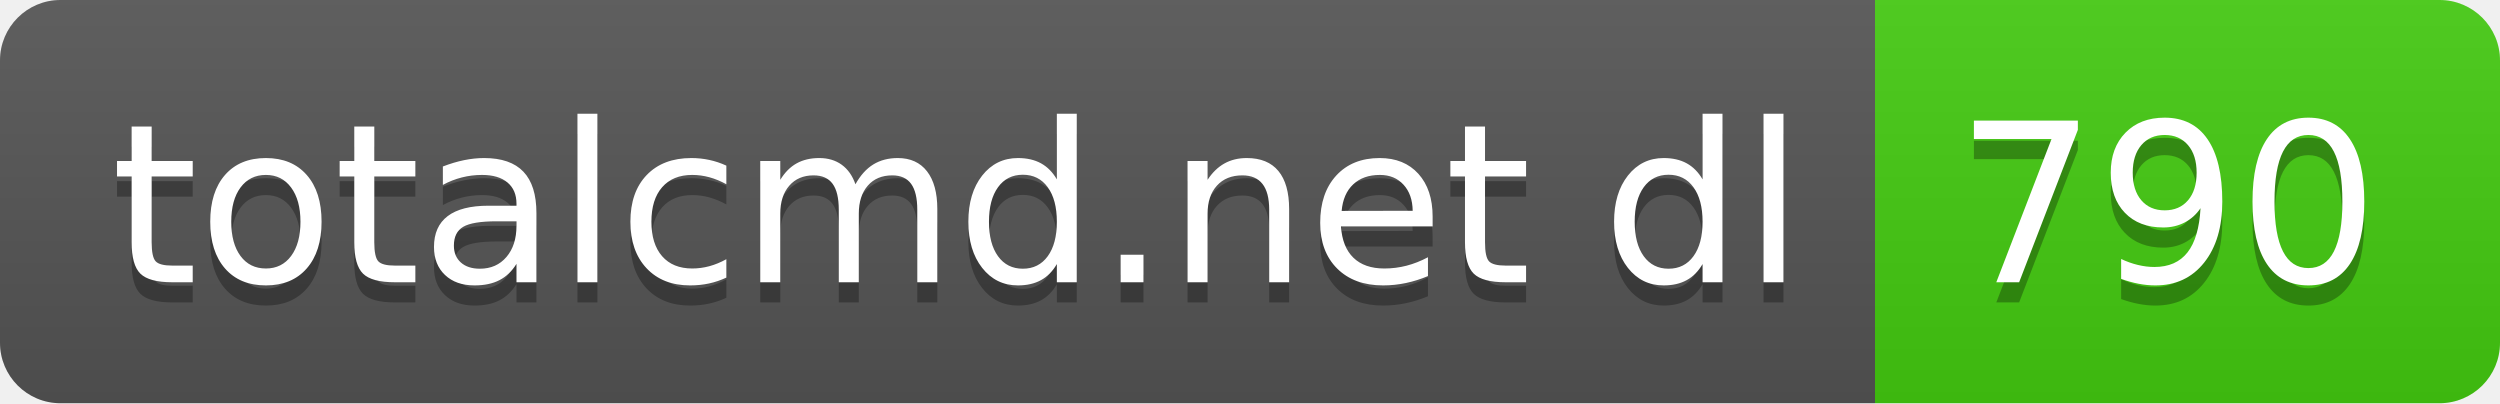
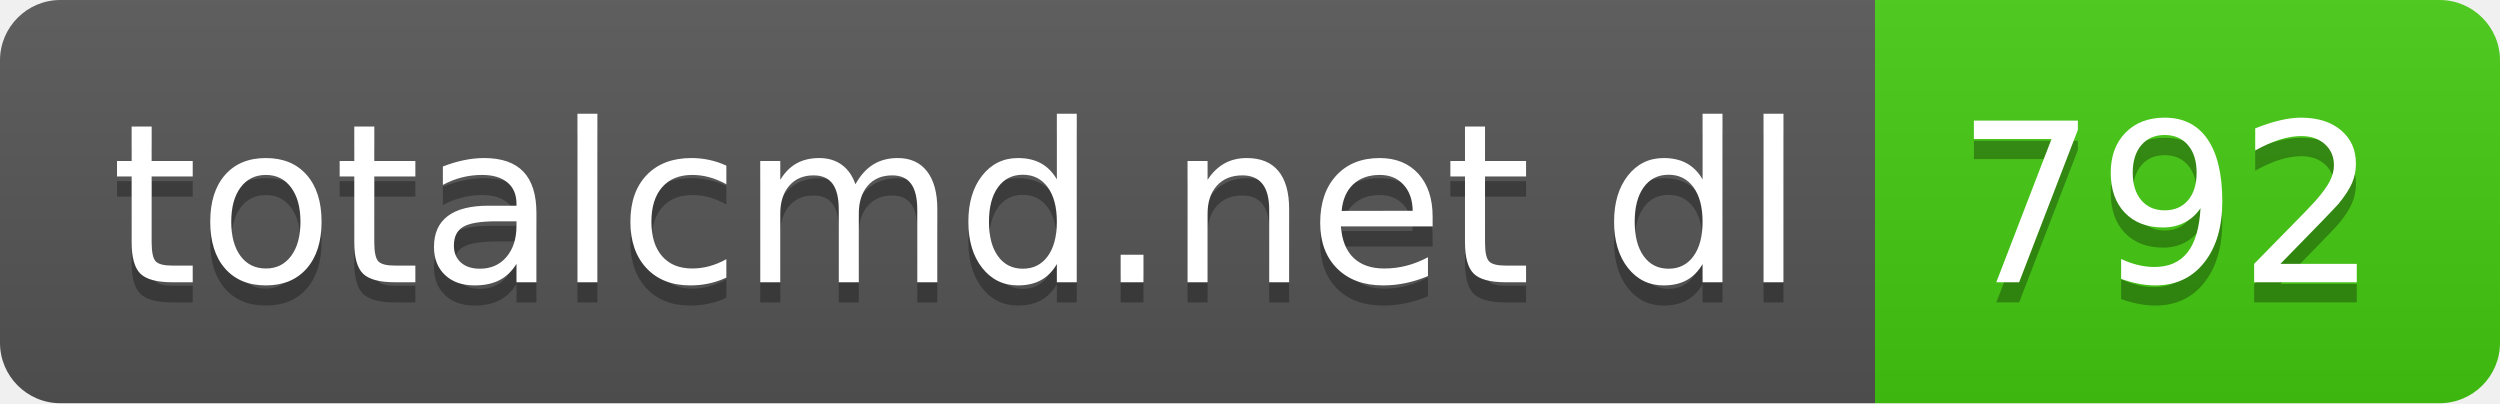
- <svg xmlns="http://www.w3.org/2000/svg" width="124" height="20" role="img" aria-label="totalcmd.net dl: 790">
+ <svg xmlns="http://www.w3.org/2000/svg" width="124" height="20" role="img" aria-label="totalcmd.net dl: 792">
  <linearGradient id="s" x2="0" y2="100%">
    <stop offset="0" stop-color="#bbb" stop-opacity=".1" />
    <stop offset="1" stop-opacity=".1" />
  </linearGradient>
  <clipPath id="r">
    <rect width="124" height="20" rx="3" fill="#fff" />
  </clipPath>
  <g clip-path="url(#r)">
    <rect width="93" height="20" fill="#555" />
    <rect x="93" width="31" height="20" fill="#4c1" />
    <rect width="124" height="20" fill="url(#s)" />
  </g>
  <g fill="#fff" text-anchor="middle" font-family="Verdana,Geneva,DejaVu Sans,sans-serif" text-rendering="geometricPrecision" font-size="110">
    <text aria-hidden="true" x="475" y="150" fill="#010101" fill-opacity=".3" transform="scale(.1)" textLength="830">totalcmd.net dl</text>
    <text x="475" y="140" transform="scale(.1)" fill="#fff" textLength="830">totalcmd.net dl</text>
-     <text aria-hidden="true" x="1075" y="150" fill="#010101" fill-opacity=".3" transform="scale(.1)" textLength="210">790</text>
-     <text x="1075" y="140" transform="scale(.1)" fill="#fff" textLength="210">790</text>
+     <text aria-hidden="true" x="1075" y="150" fill="#010101" fill-opacity=".3" transform="scale(.1)" textLength="210">792</text>
+     <text x="1075" y="140" transform="scale(.1)" fill="#fff" textLength="210">792</text>
  </g>
</svg>
